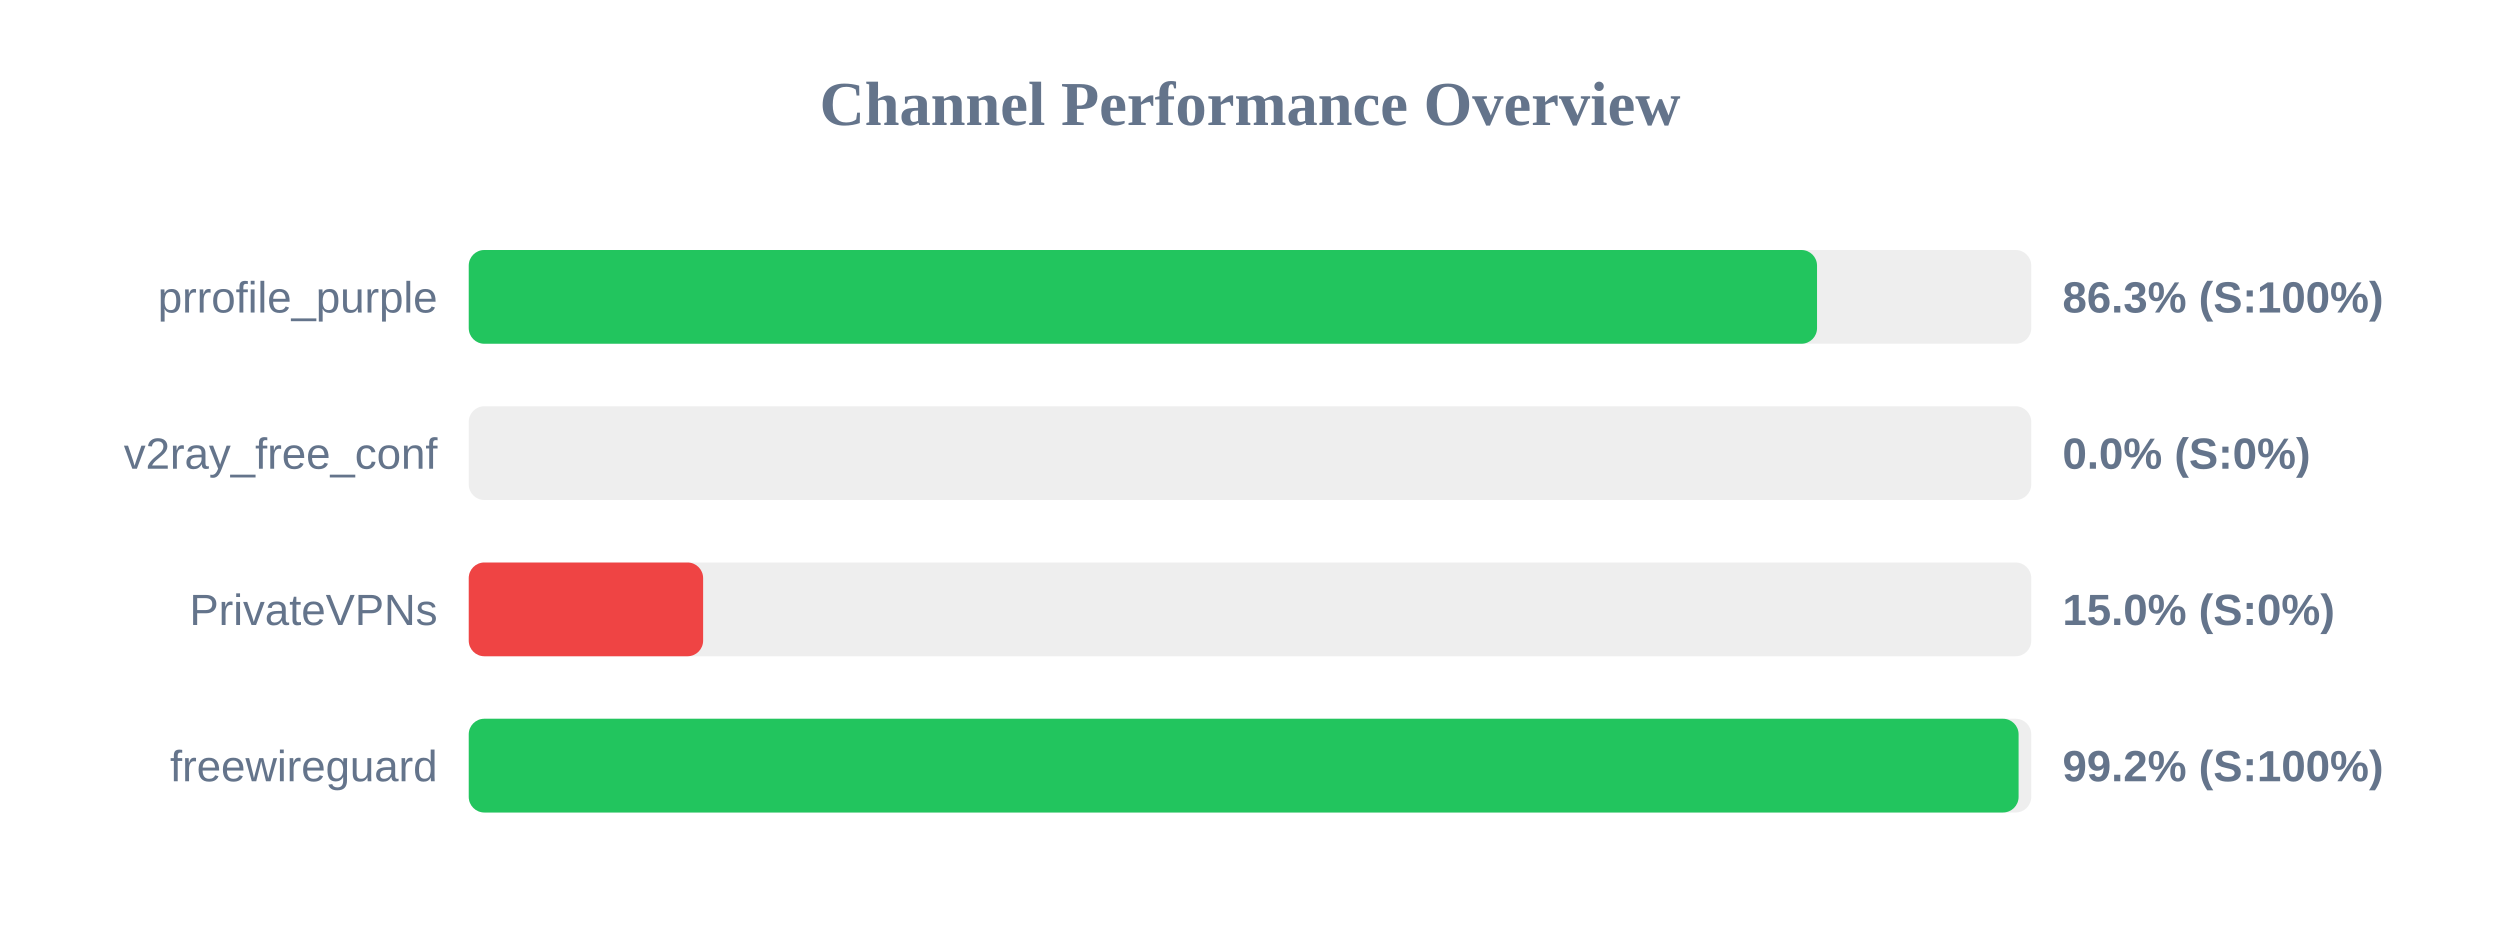
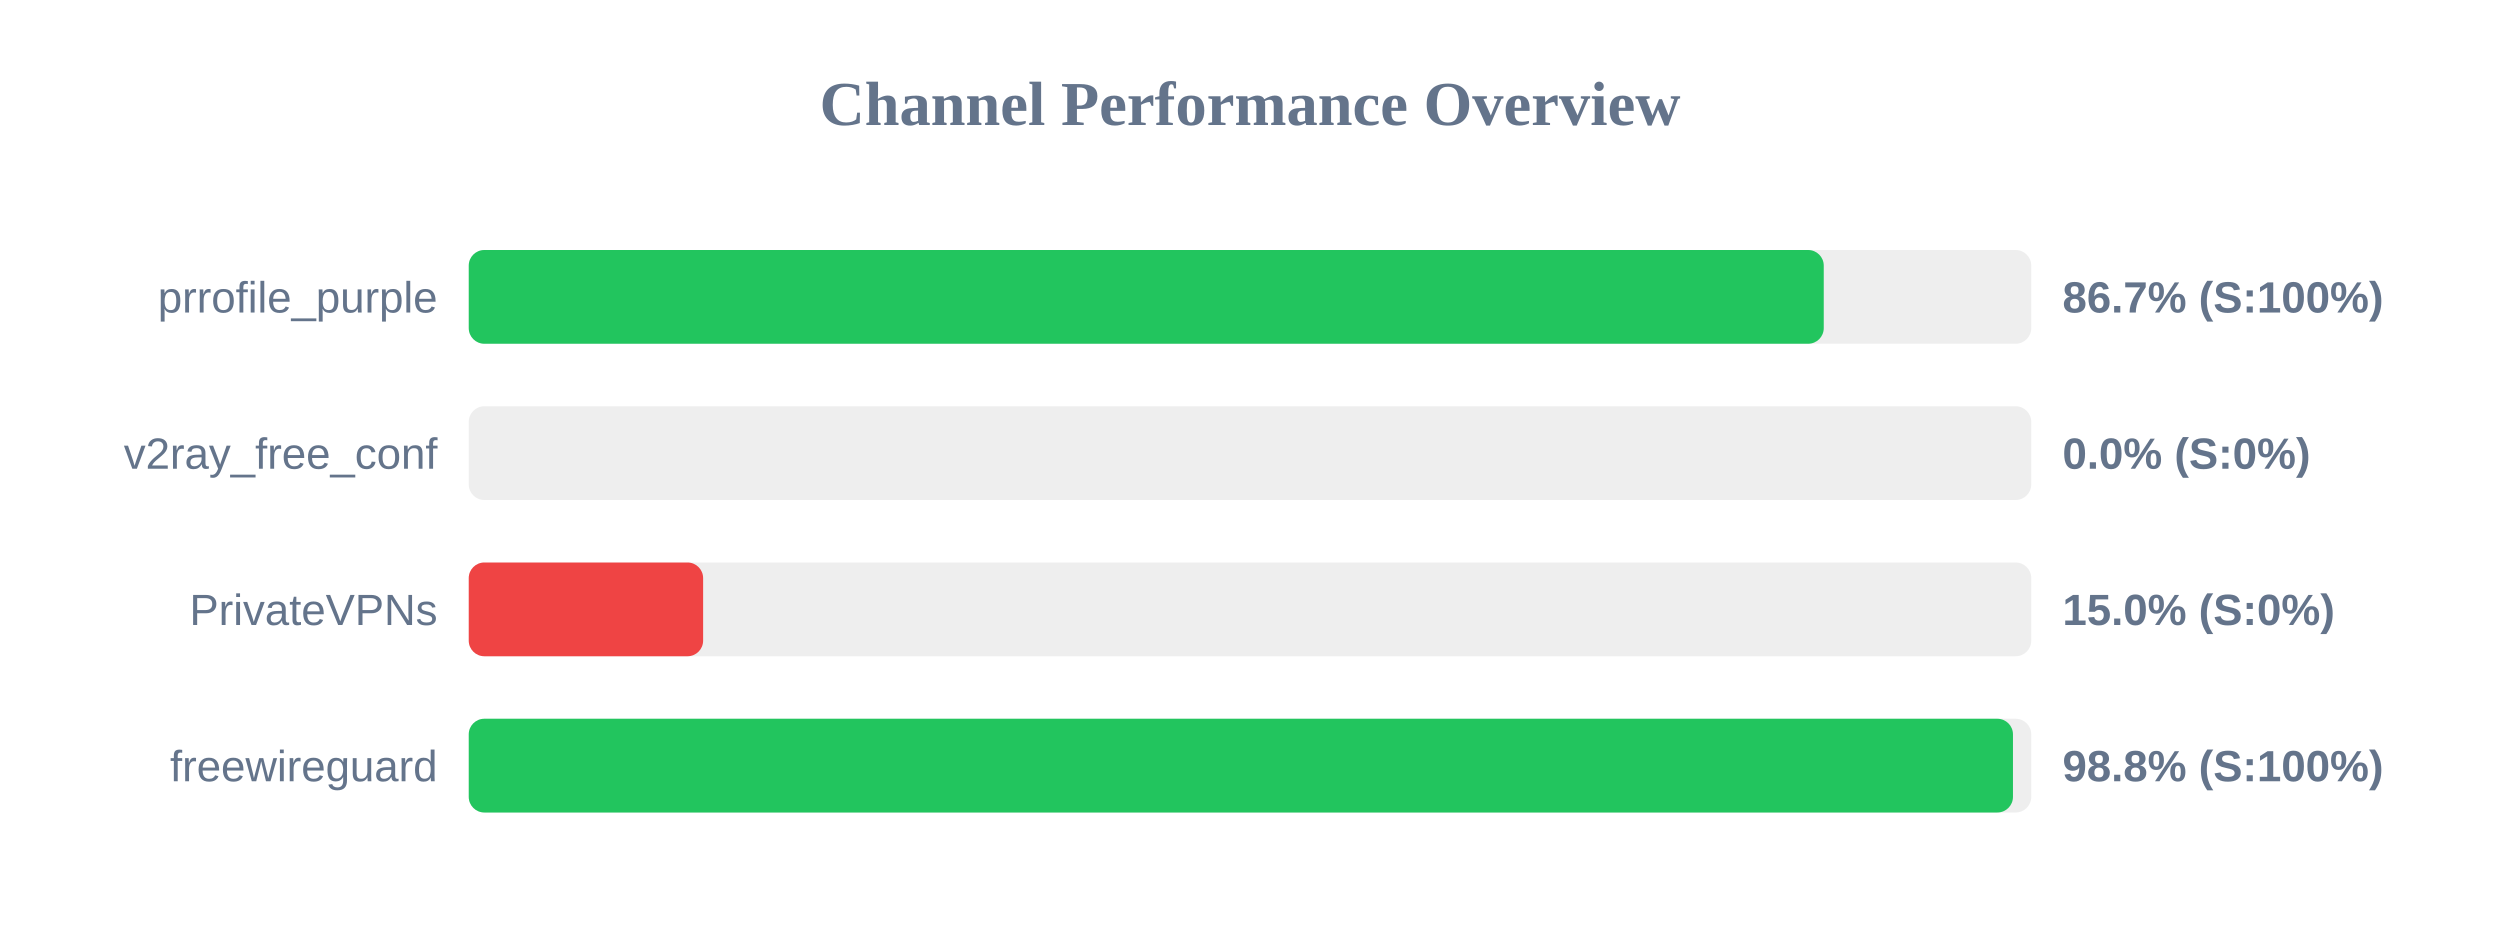
<svg xmlns="http://www.w3.org/2000/svg" width="800" height="300" version="1.1">
  <style>
        .row { font: 14px Arial; fill: #64748b; }
        .score { font: bold 14px Arial; fill: #64748b; }
    </style>
  <text x="400" y="40" text-anchor="middle" font-size="20px" font-weight="bold" fill="#64748b">Channel Performance Overview</text>
  <rect x="150" y="80" width="500" height="30" fill="#eee" rx="5" />
-   <rect x="150" y="80" width="431.45" height="30" fill="#22c55e" rx="5" />
+   <rect x="150" y="80" width="433.6" height="30" fill="#22c55e" rx="5" />
  <text x="140" y="100" text-anchor="end" class="row">prrofile_purple</text>
-   <text x="660" y="100" text-anchor="start" class="score">86.3% (S:100%)</text>
+   <text x="660" y="100" text-anchor="start" class="score">86.7% (S:100%)</text>
  <rect x="150" y="130" width="500" height="30" fill="#eee" rx="5" />
  <rect x="150" y="130" width="0.0" height="30" fill="#ef4444" rx="5" />
  <text x="140" y="150" text-anchor="end" class="row">v2ray_free_conf</text>
  <text x="660" y="150" text-anchor="start" class="score">0.0% (S:0%)</text>
  <rect x="150" y="180" width="500" height="30" fill="#eee" rx="5" />
  <rect x="150" y="180" width="75.0" height="30" fill="#ef4444" rx="5" />
  <text x="140" y="200" text-anchor="end" class="row">PrivateVPNs</text>
  <text x="660" y="200" text-anchor="start" class="score">15.0% (S:0%)</text>
  <rect x="150" y="230" width="500" height="30" fill="#eee" rx="5" />
-   <rect x="150" y="230" width="495.95" height="30" fill="#22c55e" rx="5" />
+   <rect x="150" y="230" width="494.15" height="30" fill="#22c55e" rx="5" />
  <text x="140" y="250" text-anchor="end" class="row">freewireguard</text>
-   <text x="660" y="250" text-anchor="start" class="score">99.2% (S:100%)</text>
+   <text x="660" y="250" text-anchor="start" class="score">98.8% (S:100%)</text>
</svg>
